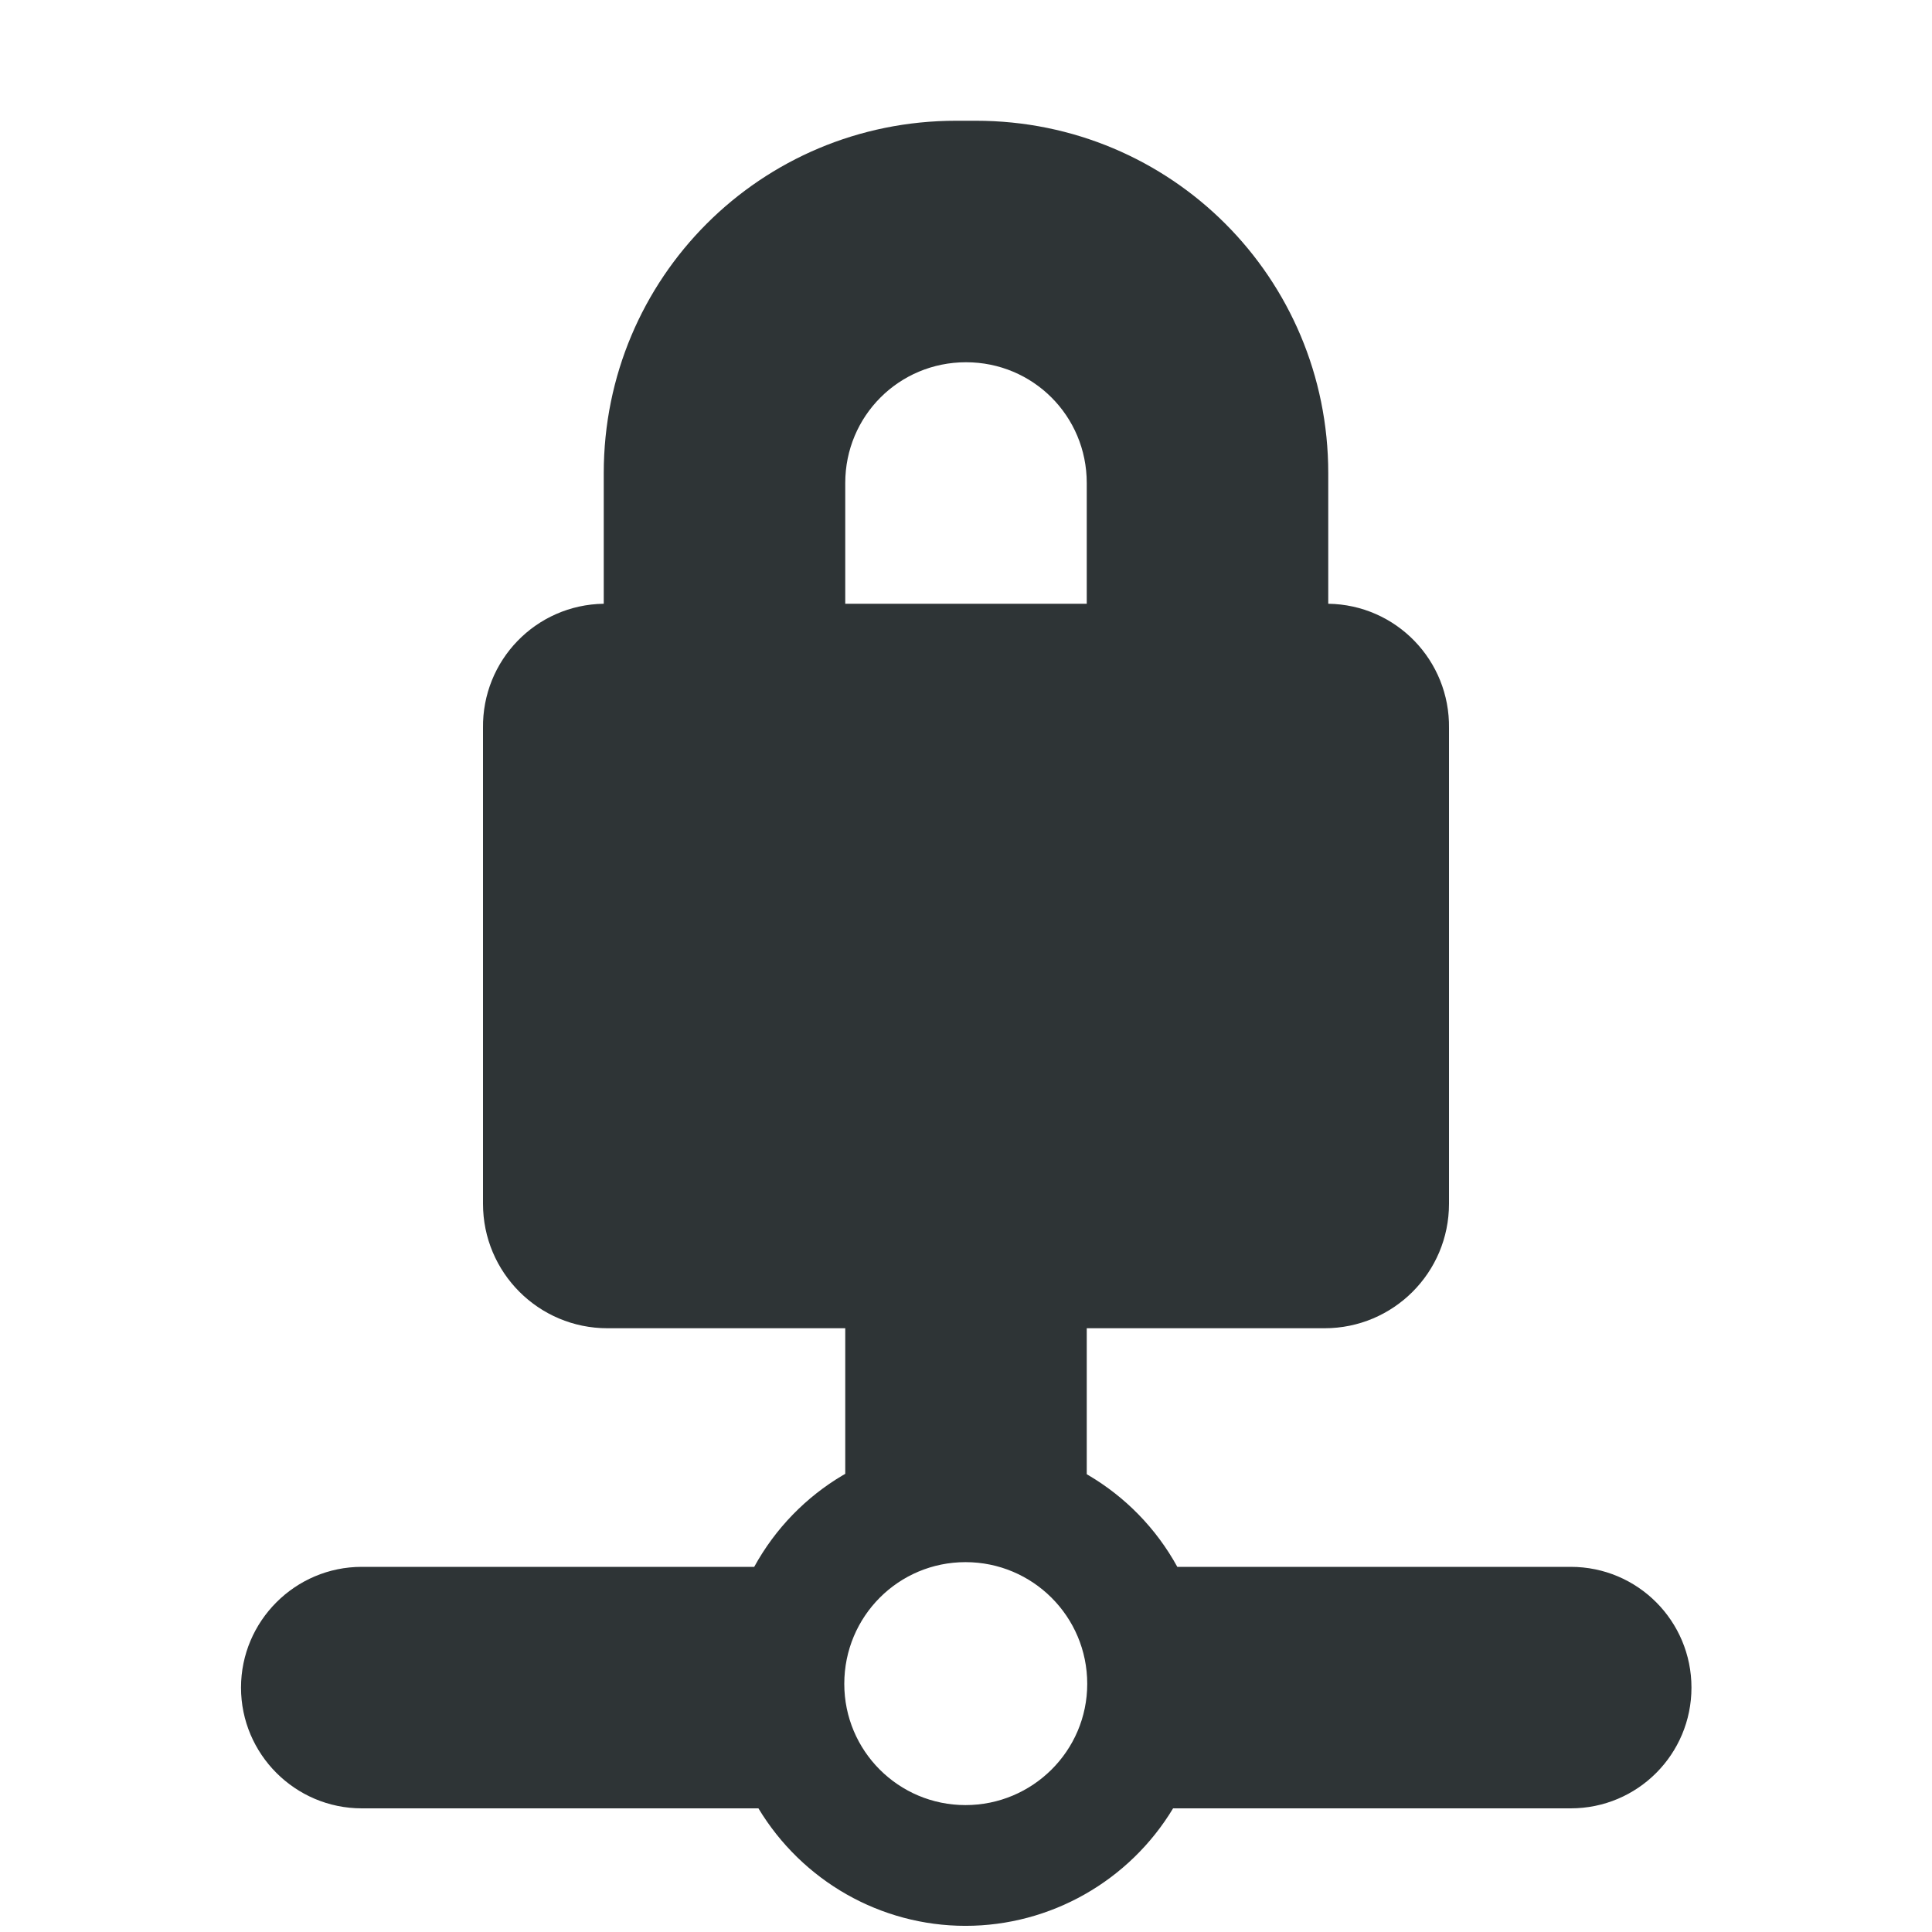
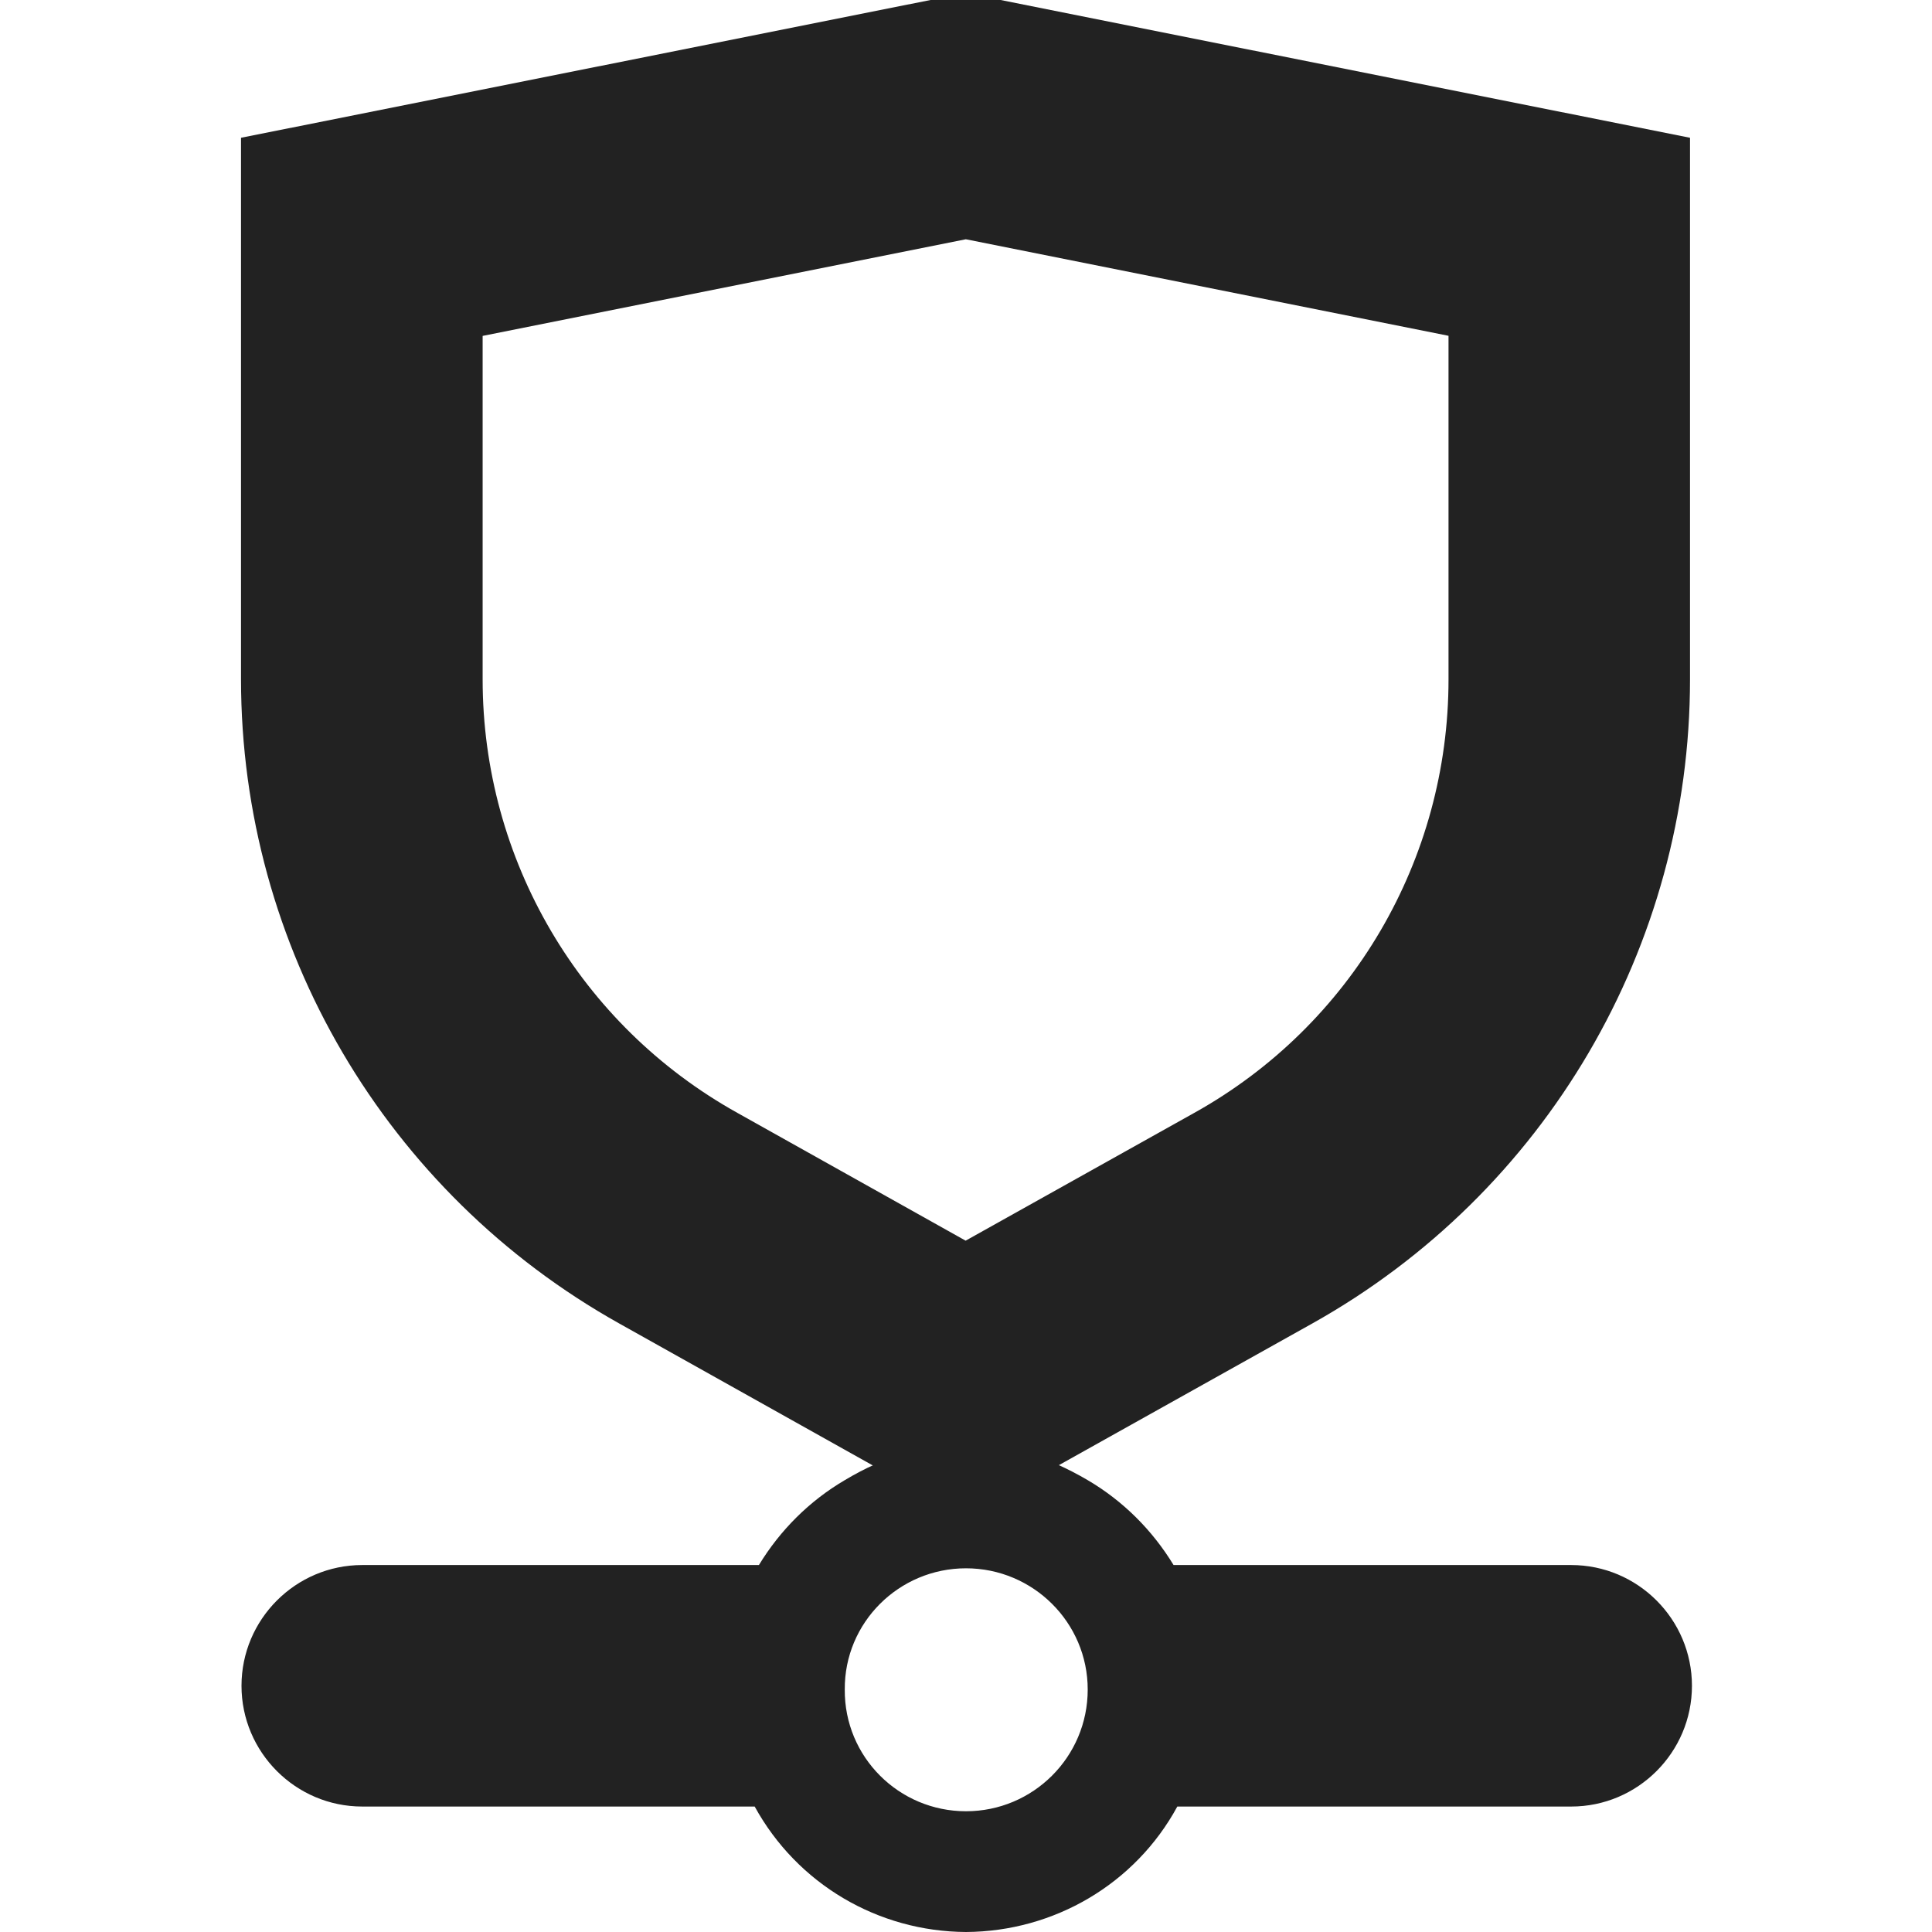
<svg xmlns="http://www.w3.org/2000/svg" height="16px" viewBox="0 0 16 16" width="16px">
-   <g fill="#2e3436">
-     <path d="m 7.918 1 c -1.617 0 -2.918 1.301 -2.918 2.918 v 1.082 c -0.562 0.008 -1.008 0.469 -1 1.031 v 3.938 c 0 0.57 0.461 1.031 1.031 1.031 h 1.969 v 1.875 h 2 v -1.875 h 1.969 c 0.57 0 1.031 -0.461 1.031 -1.031 v -3.938 c 0.008 -0.562 -0.438 -1.023 -1 -1.031 v -1.082 c 0 -1.617 -1.301 -2.918 -2.918 -2.918 z m 0.082 2 c 0.555 0 1 0.445 1 1 v 1 h -2 v -1 c 0 -0.555 0.445 -1 1 -1 z m 0 0" />
-     <path d="m 7.996 15.949 c -0.703 0 -1.352 -0.371 -1.715 -0.973 h -3.285 c -0.551 0 -1 -0.449 -1 -1 c 0 -0.551 0.449 -1 1 -1 h 3.25 c 0.352 -0.641 1.02 -1.035 1.75 -1.039 c 0.73 0.004 1.402 0.398 1.754 1.039 h 3.258 c 0.555 0 1 0.449 1 1 c 0 0.551 -0.445 1 -1 1 h -3.293 c -0.363 0.602 -1.016 0.973 -1.719 0.973 z m 0 -1 c 0.555 0 1.008 -0.449 1.008 -1.004 c 0 -0.559 -0.453 -1.008 -1.008 -1.008 c -0.555 0 -1.004 0.449 -1.004 1.008 c 0 0.555 0.449 1.004 1.004 1.004 z m 0 0" />
+   <g fill="#222222">
+     <path d="m 1.996 1.141 v 4.484 c 0 2.215 1.199 4.254 3.133 5.336 l 2.867 1.605 l 2.871 -1.605 c 1.934 -1.082 3.129 -3.121 3.129 -5.336 v -4.484 l -6 -1.199 z m 10.805 1.801 l -0.805 -0.98 v 3.664 c 0 1.492 -0.801 2.863 -2.105 3.59 l -2.383 1.332 h 0.977 l -2.379 -1.332 c -1.305 -0.727 -2.109 -2.098 -2.109 -3.59 v -3.664 l -0.801 0.98 l 5 -1 h -0.395 z m 0 0" />
+     <path d="m 6.996 12.258 c -0.293 0.172 -0.535 0.414 -0.711 0.703 h -3.285 c -0.551 0 -1 0.449 -1 1 c 0 0.551 0.449 1 1 1 h 3.25 c 0.352 0.641 1.02 1.035 1.75 1.039 c 0.73 -0.004 1.402 -0.398 1.75 -1.039 h 3.262 c 0.551 0 1 -0.449 1 -1 c 0 -0.551 -0.449 -1 -1 -1 h -3.293 c -0.176 -0.289 -0.418 -0.531 -0.711 -0.703 c -0.676 -0.398 -1.348 -0.398 -2.012 0 z m 1.004 0.73 c 0.555 0 1.008 0.449 1.008 1.004 c 0 0.559 -0.453 1.008 -1.008 1.008 s -1.008 -0.449 -1.004 -1.008 c -0.004 -0.555 0.449 -1.004 1.004 -1.004 z m 0 0" />
  </g>
</svg>
